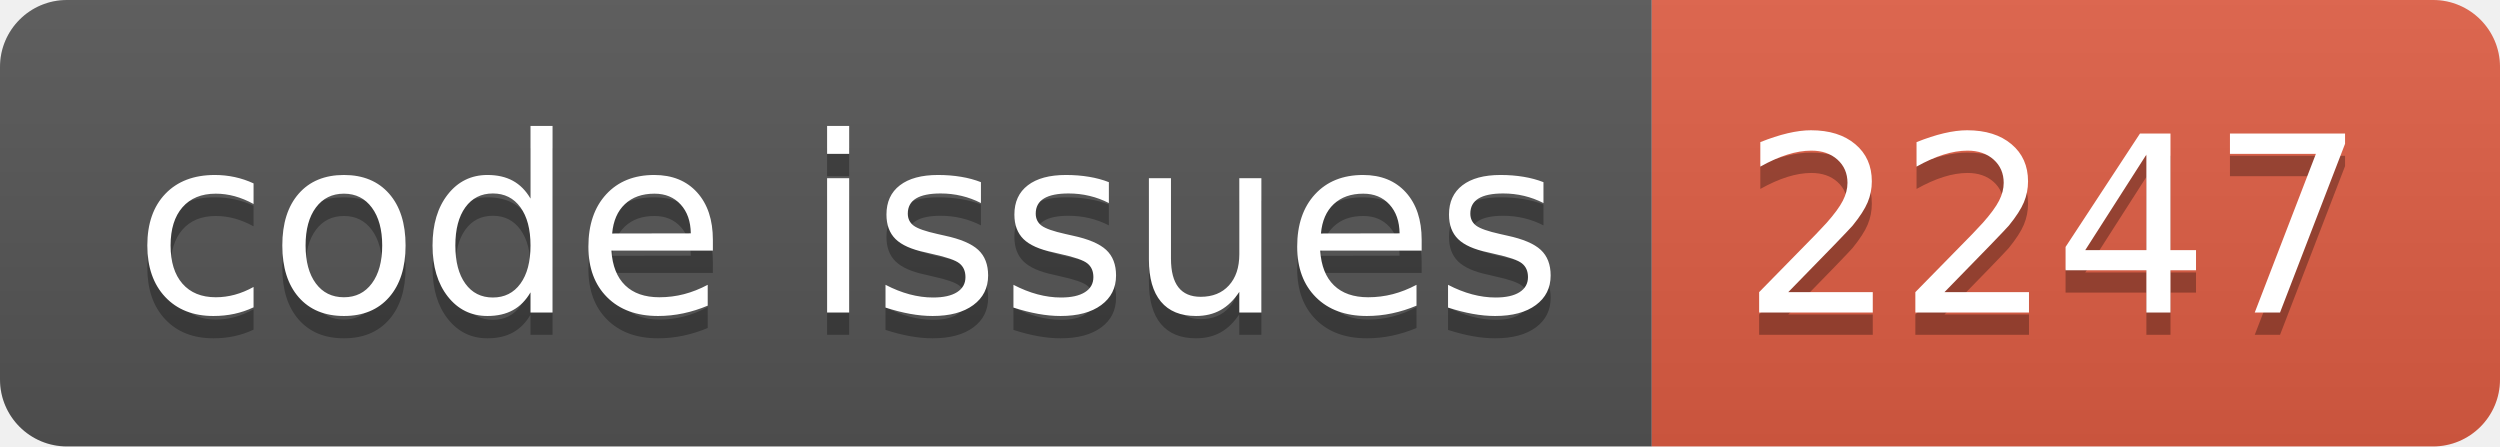
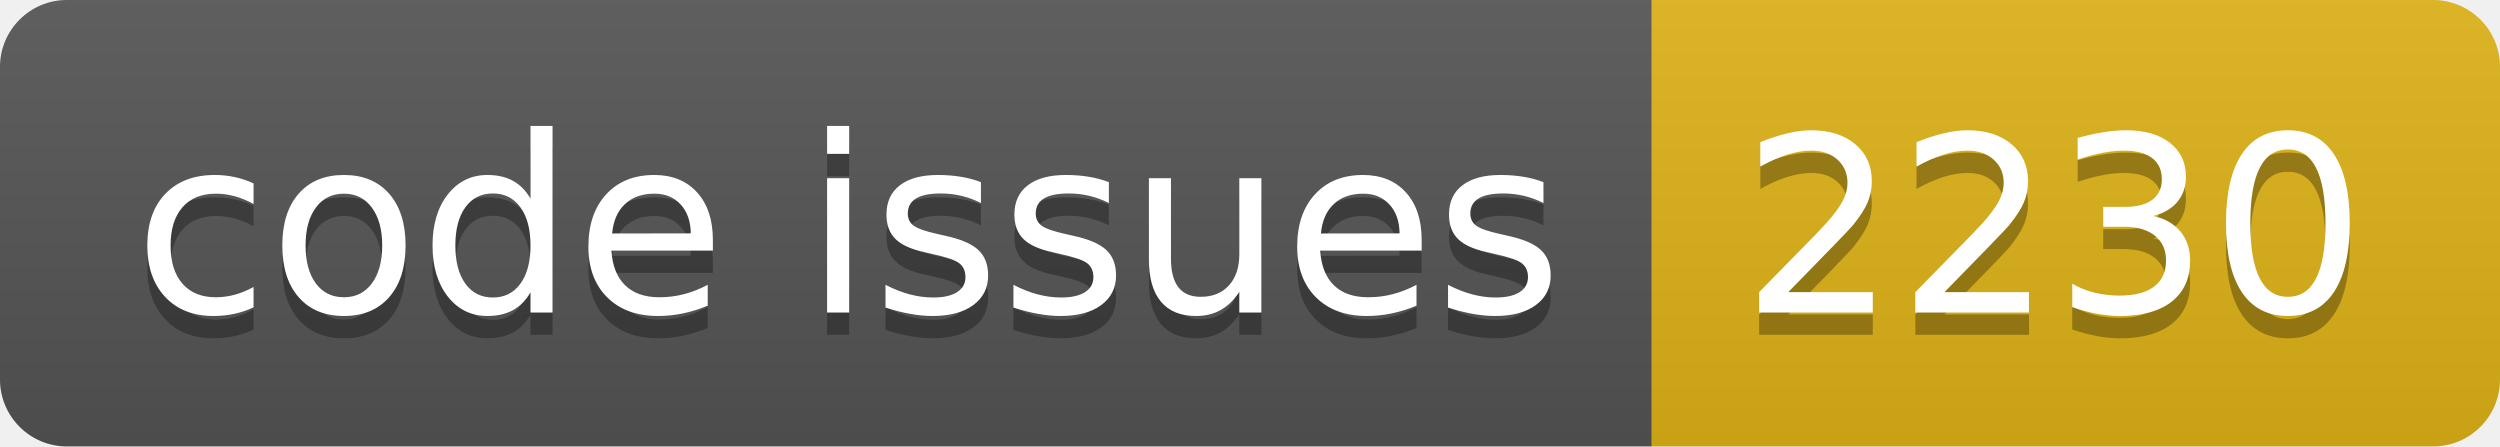
<svg xmlns="http://www.w3.org/2000/svg" width="112.0" height="20">
  <linearGradient id="smooth" x2="0" y2="100%">
    <stop offset="0" stop-color="#bbb" stop-opacity=".1" />
    <stop offset="1" stop-opacity=".1" />
  </linearGradient>
  <clipPath id="round">
    <rect width="112.0" height="20" rx="3" fill="#fff" />
  </clipPath>
  <g clip-path="url(#round)">
    <rect width="74.0" height="20" fill="#555" />
-     <rect x="74.0" width="38.0" height="20" fill="#e05d44" />
+     <rect x="74.0" width="38.0" height="20" fill="#dfb317" />
    <rect width="112.0" height="20" fill="url(#smooth)" />
  </g>
  <g fill="#fff" text-anchor="middle" font-family="DejaVu Sans,Verdana,Geneva,sans-serif" font-size="110">
    <text x="380.0" y="150" fill="#010101" fill-opacity=".3" transform="scale(0.1)" textLength="640.0" lengthAdjust="spacing">code issues</text>
    <text x="380.0" y="140" transform="scale(0.1)" textLength="640.0" lengthAdjust="spacing">code issues</text>
-     <text x="920.0" y="150" fill="#010101" fill-opacity=".3" transform="scale(0.1)" textLength="280.0" lengthAdjust="spacing">2247</text>
-     <text x="920.0" y="140" transform="scale(0.1)" textLength="280.0" lengthAdjust="spacing">2247</text>
+     <text x="920.0" y="150" fill="#010101" fill-opacity=".3" transform="scale(0.1)" textLength="280.0" lengthAdjust="spacing">2230</text>
+     <text x="920.0" y="140" transform="scale(0.1)" textLength="280.0" lengthAdjust="spacing">2230</text>
  </g>
</svg>
